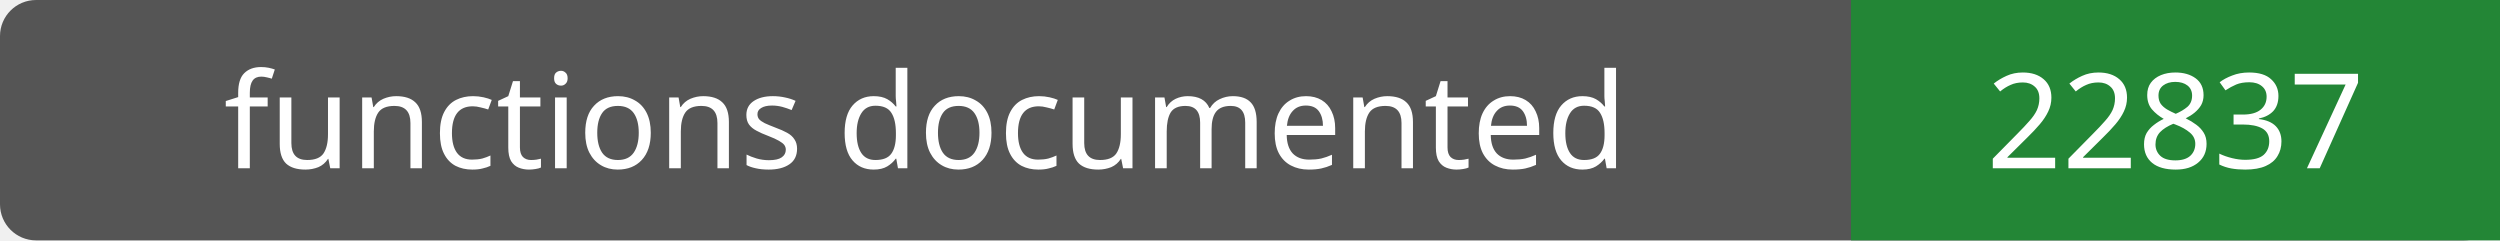
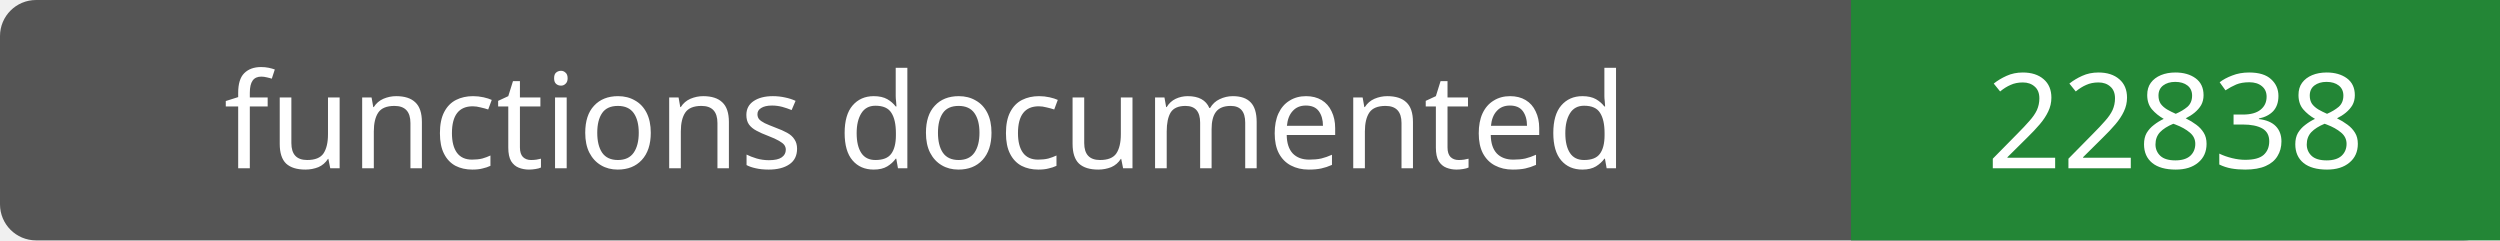
- <svg xmlns="http://www.w3.org/2000/svg" width="208" height="20" role="img" aria-label="functions documented: 22837">
+ <svg xmlns="http://www.w3.org/2000/svg" width="208" height="20" role="img" aria-label="functions documented: 22838">
  <rect width="208" height="20" rx="3" fill="#555" />
  <path fill="#238636" d="M154 0h54v20H154z" />
  <g fill="#fff" text-anchor="middle" font-family="Verdana,sans-serif" font-size="11">
    <text x="77.0" y="14">functions documented</text>
-     <text x="181.0" y="14">22837</text>
+     <text x="181.0" y="14">22838</text>
  </g>
</svg>
